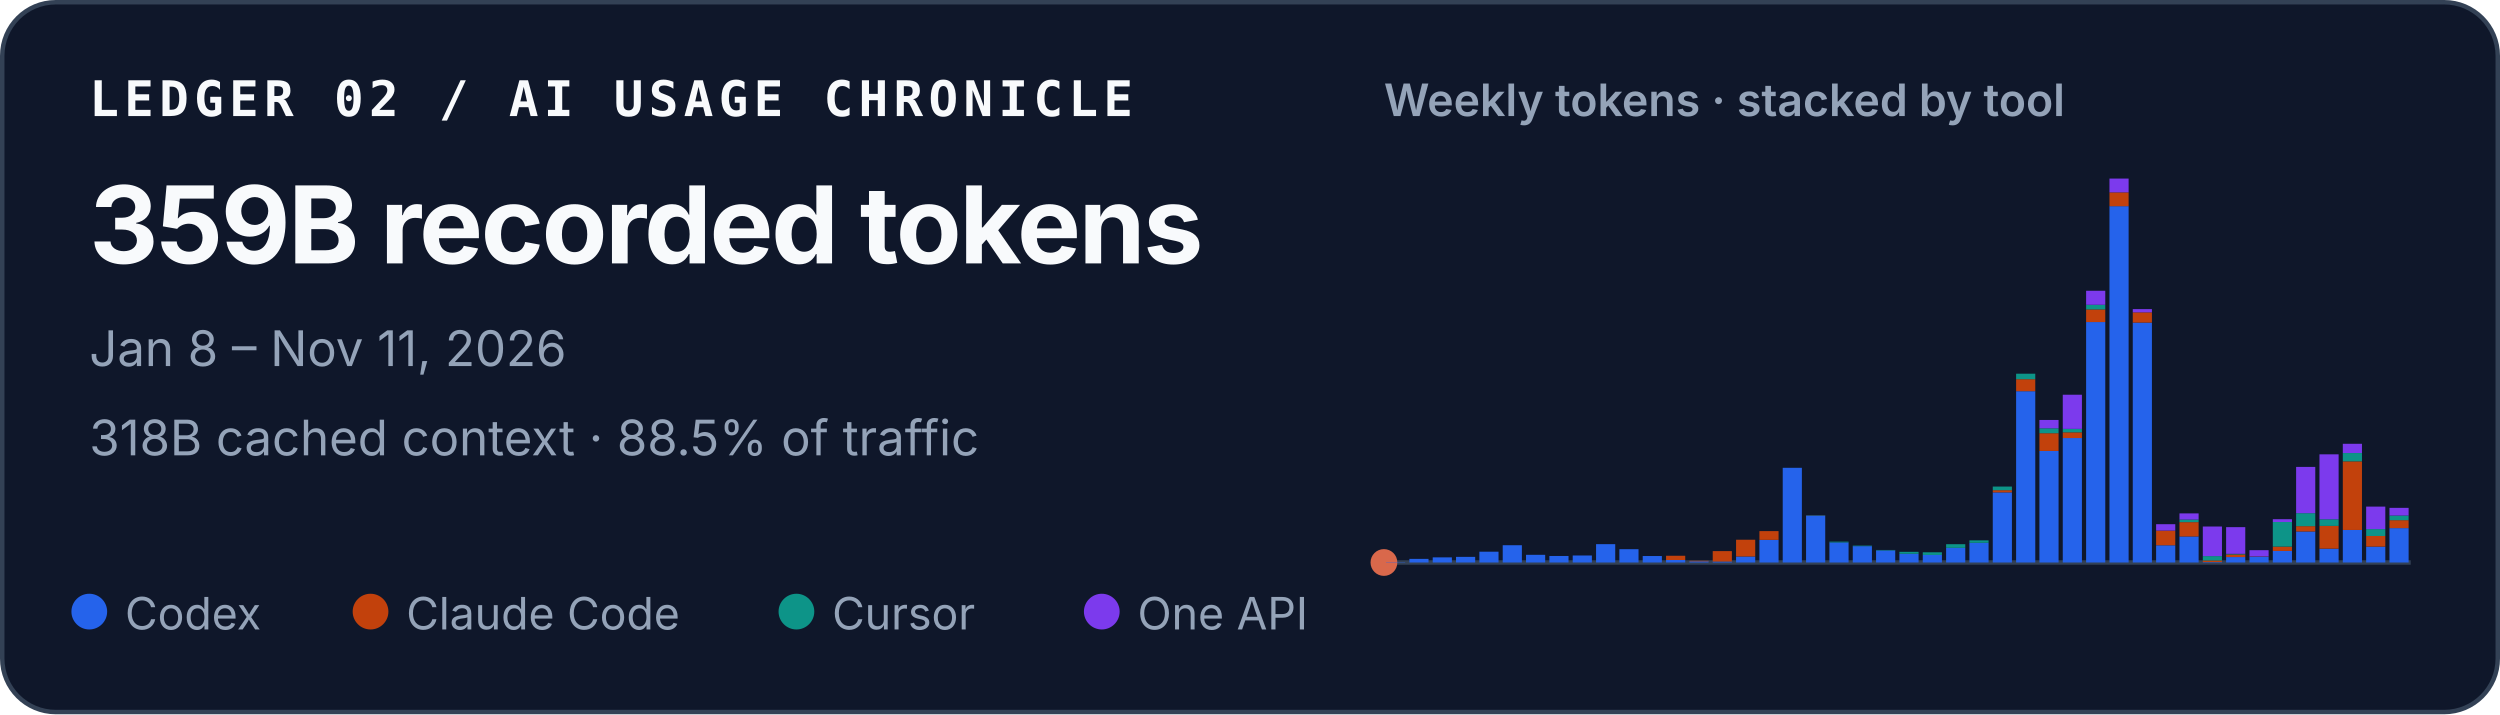
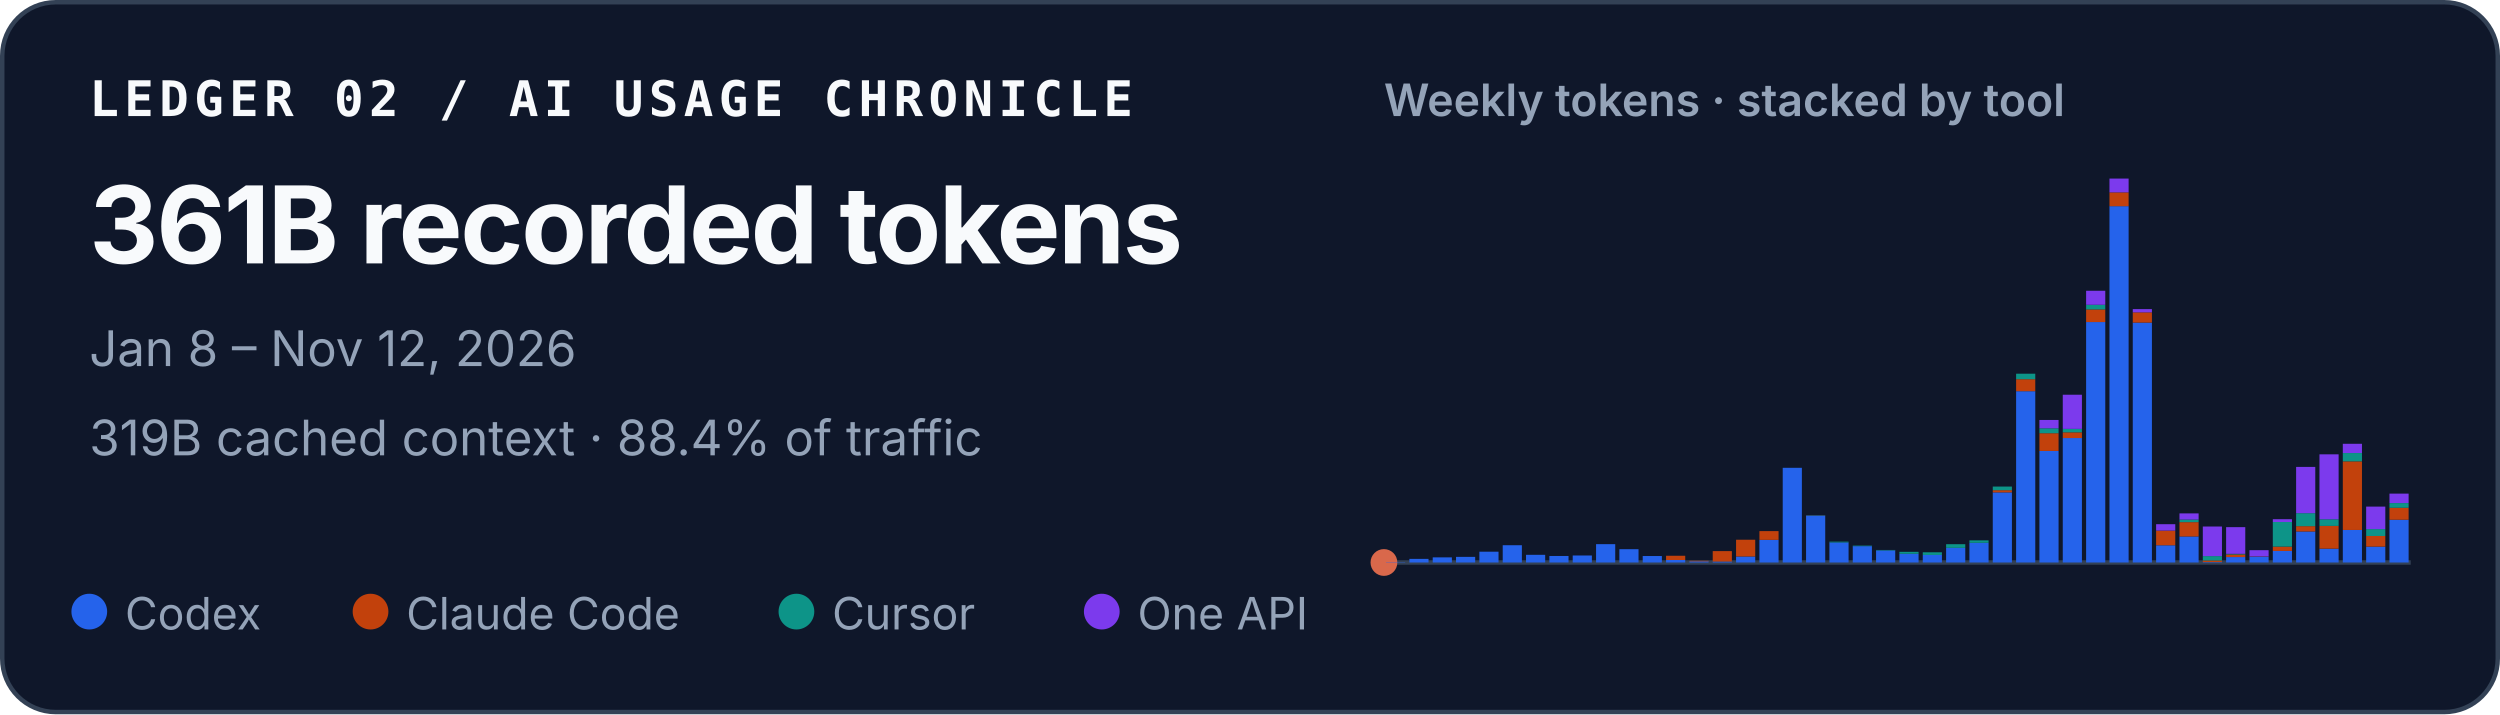
<svg xmlns="http://www.w3.org/2000/svg" width="560" height="160" viewBox="0 0 560 160" role="img" aria-labelledby="title desc">
  <style>
    text { font-family: ui-sans-serif, -apple-system, BlinkMacSystemFont, "Segoe UI", sans-serif; fill: #f8fafc; }
    .identity { font-family: ui-monospace, SFMono-Regular, Menlo, Consolas, monospace; font-size: 11px; font-weight: 700; letter-spacing: .11em; }
    .total { font-size: 24px; font-weight: 720; letter-spacing: -.02em; }
    .meta { font-size: 11px; fill: #94a3b8; }
    .chart-title { font-size: 10px; font-weight: 600; fill: #94a3b8; }
    .legend { font-size: 10px; fill: #94a3b8; }
  </style>
  <rect x=".5" y=".5" width="559" height="159" rx="12" fill="#0f172a" stroke="#334155" />
  <text x="20" y="26" class="identity">LEDGER 02 / AI USAGE CHRONICLE</text>
-   <text x="20" y="59" class="total">359B recorded tokens</text>
-   <text x="20" y="82" class="meta">Jan 8 – Nov 11, 2026</text>
-   <text x="20" y="102" class="meta">318B cached context · 88.5% of traffic</text>
+   <text x="20" y="59" class="total">361B recorded tokens</text>
+   <text x="20" y="82" class="meta">Jan 8 – Nov 12, 2026</text>
+   <text x="20" y="102" class="meta">319B cached context · 88.4% of traffic</text>
  <text x="310" y="26" class="chart-title">Weekly tokens · stacked by tool</text>
  <line x1="310" y1="126" x2="540" y2="126" stroke="#334155" />
  <circle cx="310" cy="126" r="3" fill="#D9684B" aria-hidden="true" />
  <g aria-label="Weekly token volume, stacked by tool">
    <rect x="310.47" y="125.93" width="4.29" height="0.07" fill="#2563eb" />
    <rect x="315.70" y="125.19" width="4.29" height="0.81" fill="#2563eb" />
    <rect x="320.93" y="124.85" width="4.29" height="1.15" fill="#2563eb" />
    <rect x="326.15" y="124.74" width="4.29" height="1.26" fill="#2563eb" />
    <rect x="331.38" y="123.58" width="4.29" height="2.42" fill="#2563eb" />
    <rect x="336.61" y="122.13" width="4.29" height="3.87" fill="#2563eb" />
    <rect x="341.83" y="124.28" width="4.29" height="1.72" fill="#2563eb" />
    <rect x="347.06" y="124.54" width="4.29" height="1.46" fill="#2563eb" />
    <rect x="352.29" y="124.43" width="4.29" height="1.57" fill="#2563eb" />
    <rect x="357.52" y="121.89" width="4.29" height="4.11" fill="#2563eb" />
    <rect x="362.74" y="123.02" width="4.29" height="2.98" fill="#2563eb" />
    <rect x="367.97" y="124.55" width="4.29" height="1.45" fill="#2563eb" />
    <rect x="373.20" y="125.44" width="4.29" height="0.56" fill="#2563eb" />
    <rect x="373.20" y="124.49" width="4.29" height="0.95" fill="#c2410c" />
    <rect x="378.43" y="125.74" width="4.29" height="0.26" fill="#2563eb" />
    <rect x="378.43" y="125.61" width="4.29" height="0.13" fill="#c2410c" />
    <rect x="383.65" y="125.78" width="4.29" height="0.22" fill="#2563eb" />
    <rect x="383.65" y="123.45" width="4.29" height="2.33" fill="#c2410c" />
    <rect x="388.88" y="124.66" width="4.29" height="1.34" fill="#2563eb" />
    <rect x="388.88" y="120.90" width="4.29" height="3.75" fill="#c2410c" />
    <rect x="394.11" y="120.93" width="4.29" height="5.07" fill="#2563eb" />
    <rect x="394.11" y="118.97" width="4.29" height="1.96" fill="#c2410c" />
    <rect x="399.33" y="104.79" width="4.29" height="21.21" fill="#2563eb" />
    <rect x="404.56" y="115.49" width="4.29" height="10.51" fill="#2563eb" />
    <rect x="404.56" y="115.47" width="4.29" height="0.03" fill="#c2410c" />
    <rect x="404.56" y="115.41" width="4.29" height="0.05" fill="#0d9488" />
    <rect x="409.79" y="121.50" width="4.29" height="4.50" fill="#2563eb" />
    <rect x="409.79" y="121.33" width="4.29" height="0.17" fill="#0d9488" />
    <rect x="415.02" y="122.34" width="4.29" height="3.66" fill="#2563eb" />
    <rect x="415.02" y="122.22" width="4.29" height="0.12" fill="#0d9488" />
    <rect x="420.24" y="123.29" width="4.29" height="2.71" fill="#2563eb" />
    <rect x="420.24" y="123.19" width="4.29" height="0.10" fill="#0d9488" />
    <rect x="425.47" y="124.05" width="4.29" height="1.95" fill="#2563eb" />
    <rect x="425.47" y="123.61" width="4.29" height="0.44" fill="#0d9488" />
    <rect x="430.70" y="124.31" width="4.29" height="1.69" fill="#2563eb" />
    <rect x="430.70" y="124.31" width="4.29" height="0.00" fill="#c2410c" />
    <rect x="430.70" y="123.71" width="4.29" height="0.60" fill="#0d9488" />
    <rect x="435.93" y="122.72" width="4.29" height="3.28" fill="#2563eb" />
    <rect x="435.93" y="121.90" width="4.29" height="0.82" fill="#0d9488" />
    <rect x="441.15" y="121.59" width="4.29" height="4.41" fill="#2563eb" />
    <rect x="441.15" y="121.04" width="4.29" height="0.55" fill="#0d9488" />
    <rect x="446.38" y="110.29" width="4.29" height="15.71" fill="#2563eb" />
    <rect x="446.38" y="109.80" width="4.29" height="0.49" fill="#c2410c" />
    <rect x="446.38" y="108.99" width="4.29" height="0.81" fill="#0d9488" />
    <rect x="446.38" y="108.99" width="4.29" height="0.00" fill="#7c3aed" />
    <rect x="451.61" y="87.63" width="4.29" height="38.37" fill="#2563eb" />
    <rect x="451.61" y="84.94" width="4.29" height="2.69" fill="#c2410c" />
    <rect x="451.61" y="83.71" width="4.29" height="1.23" fill="#0d9488" />
    <rect x="456.83" y="101.02" width="4.29" height="24.98" fill="#2563eb" />
    <rect x="456.83" y="97.04" width="4.29" height="3.97" fill="#c2410c" />
    <rect x="456.83" y="95.94" width="4.29" height="1.10" fill="#0d9488" />
    <rect x="456.83" y="94.07" width="4.29" height="1.87" fill="#7c3aed" />
    <rect x="462.06" y="98.12" width="4.29" height="27.88" fill="#2563eb" />
    <rect x="462.06" y="96.84" width="4.29" height="1.28" fill="#c2410c" />
    <rect x="462.06" y="96.07" width="4.29" height="0.77" fill="#0d9488" />
    <rect x="462.06" y="88.42" width="4.29" height="7.65" fill="#7c3aed" />
    <rect x="467.29" y="72.14" width="4.29" height="53.86" fill="#2563eb" />
    <rect x="467.29" y="69.30" width="4.29" height="2.84" fill="#c2410c" />
    <rect x="467.29" y="68.27" width="4.29" height="1.04" fill="#0d9488" />
    <rect x="467.29" y="65.13" width="4.29" height="3.14" fill="#7c3aed" />
    <rect x="472.52" y="46.18" width="4.29" height="79.82" fill="#2563eb" />
    <rect x="472.52" y="43.09" width="4.29" height="3.10" fill="#c2410c" />
    <rect x="472.52" y="40.00" width="4.29" height="3.09" fill="#7c3aed" />
    <rect x="477.74" y="72.26" width="4.29" height="53.74" fill="#2563eb" />
    <rect x="477.74" y="69.96" width="4.29" height="2.30" fill="#c2410c" />
    <rect x="477.74" y="69.24" width="4.29" height="0.73" fill="#7c3aed" />
    <rect x="482.97" y="122.15" width="4.29" height="3.85" fill="#2563eb" />
    <rect x="482.97" y="118.85" width="4.29" height="3.29" fill="#c2410c" />
    <rect x="482.97" y="117.42" width="4.29" height="1.43" fill="#7c3aed" />
    <rect x="488.20" y="120.17" width="4.29" height="5.83" fill="#2563eb" />
    <rect x="488.20" y="116.96" width="4.29" height="3.21" fill="#c2410c" />
    <rect x="488.20" y="116.37" width="4.29" height="0.59" fill="#0d9488" />
    <rect x="488.20" y="115.00" width="4.29" height="1.38" fill="#7c3aed" />
    <rect x="493.43" y="125.90" width="4.29" height="0.10" fill="#2563eb" />
    <rect x="493.43" y="125.54" width="4.29" height="0.36" fill="#c2410c" />
    <rect x="493.43" y="124.57" width="4.29" height="0.97" fill="#0d9488" />
    <rect x="493.43" y="117.94" width="4.29" height="6.63" fill="#7c3aed" />
    <rect x="498.65" y="124.78" width="4.29" height="1.22" fill="#2563eb" />
    <rect x="498.65" y="124.20" width="4.29" height="0.58" fill="#c2410c" />
    <rect x="498.65" y="124.06" width="4.29" height="0.14" fill="#0d9488" />
    <rect x="498.65" y="118.08" width="4.29" height="5.98" fill="#7c3aed" />
    <rect x="503.88" y="124.70" width="4.29" height="1.30" fill="#2563eb" />
    <rect x="503.88" y="124.64" width="4.29" height="0.06" fill="#c2410c" />
    <rect x="503.88" y="123.24" width="4.29" height="1.40" fill="#7c3aed" />
    <rect x="509.11" y="123.41" width="4.29" height="2.59" fill="#2563eb" />
    <rect x="509.11" y="122.44" width="4.29" height="0.97" fill="#c2410c" />
    <rect x="509.11" y="116.93" width="4.29" height="5.51" fill="#0d9488" />
    <rect x="509.11" y="116.30" width="4.29" height="0.63" fill="#7c3aed" />
    <rect x="514.33" y="119.05" width="4.29" height="6.95" fill="#2563eb" />
    <rect x="514.33" y="117.86" width="4.29" height="1.19" fill="#c2410c" />
    <rect x="514.33" y="114.95" width="4.29" height="2.91" fill="#0d9488" />
    <rect x="514.33" y="104.59" width="4.29" height="10.36" fill="#7c3aed" />
    <rect x="519.56" y="122.91" width="4.29" height="3.09" fill="#2563eb" />
    <rect x="519.56" y="117.80" width="4.29" height="5.10" fill="#c2410c" />
    <rect x="519.56" y="116.32" width="4.29" height="1.48" fill="#0d9488" />
    <rect x="519.56" y="101.77" width="4.29" height="14.55" fill="#7c3aed" />
    <rect x="524.79" y="118.71" width="4.29" height="7.29" fill="#2563eb" />
    <rect x="524.79" y="103.34" width="4.29" height="15.37" fill="#c2410c" />
    <rect x="524.79" y="101.48" width="4.29" height="1.86" fill="#0d9488" />
    <rect x="524.79" y="99.41" width="4.29" height="2.06" fill="#7c3aed" />
    <rect x="530.02" y="122.45" width="4.29" height="3.55" fill="#2563eb" />
    <rect x="530.02" y="120.06" width="4.29" height="2.38" fill="#c2410c" />
    <rect x="530.02" y="118.52" width="4.29" height="1.54" fill="#0d9488" />
    <rect x="530.02" y="113.48" width="4.29" height="5.04" fill="#7c3aed" />
-     <rect x="535.24" y="118.30" width="4.29" height="7.70" fill="#2563eb" />
-     <rect x="535.24" y="116.52" width="4.29" height="1.78" fill="#c2410c" />
-     <rect x="535.24" y="115.47" width="4.29" height="1.05" fill="#0d9488" />
-     <rect x="535.24" y="113.76" width="4.29" height="1.72" fill="#7c3aed" />
+     <rect x="535.24" y="116.42" width="4.29" height="9.58" fill="#2563eb" />
+     <rect x="535.24" y="113.73" width="4.29" height="2.69" fill="#c2410c" />
+     <rect x="535.24" y="112.69" width="4.29" height="1.05" fill="#0d9488" />
+     <rect x="535.24" y="110.57" width="4.29" height="2.11" fill="#7c3aed" />
  </g>
  <circle cx="20" cy="137" r="4" fill="#2563eb" />
  <text x="28" y="141" class="legend">Codex</text>
  <circle cx="83" cy="137" r="4" fill="#c2410c" />
  <text x="91" y="141" class="legend">Claude Code</text>
  <circle cx="178.4" cy="137" r="4" fill="#0d9488" />
  <text x="186.4" y="141" class="legend">Cursor</text>
  <circle cx="246.8" cy="137" r="4" fill="#7c3aed" />
  <text x="254.8" y="141" class="legend">One API</text>
</svg>
